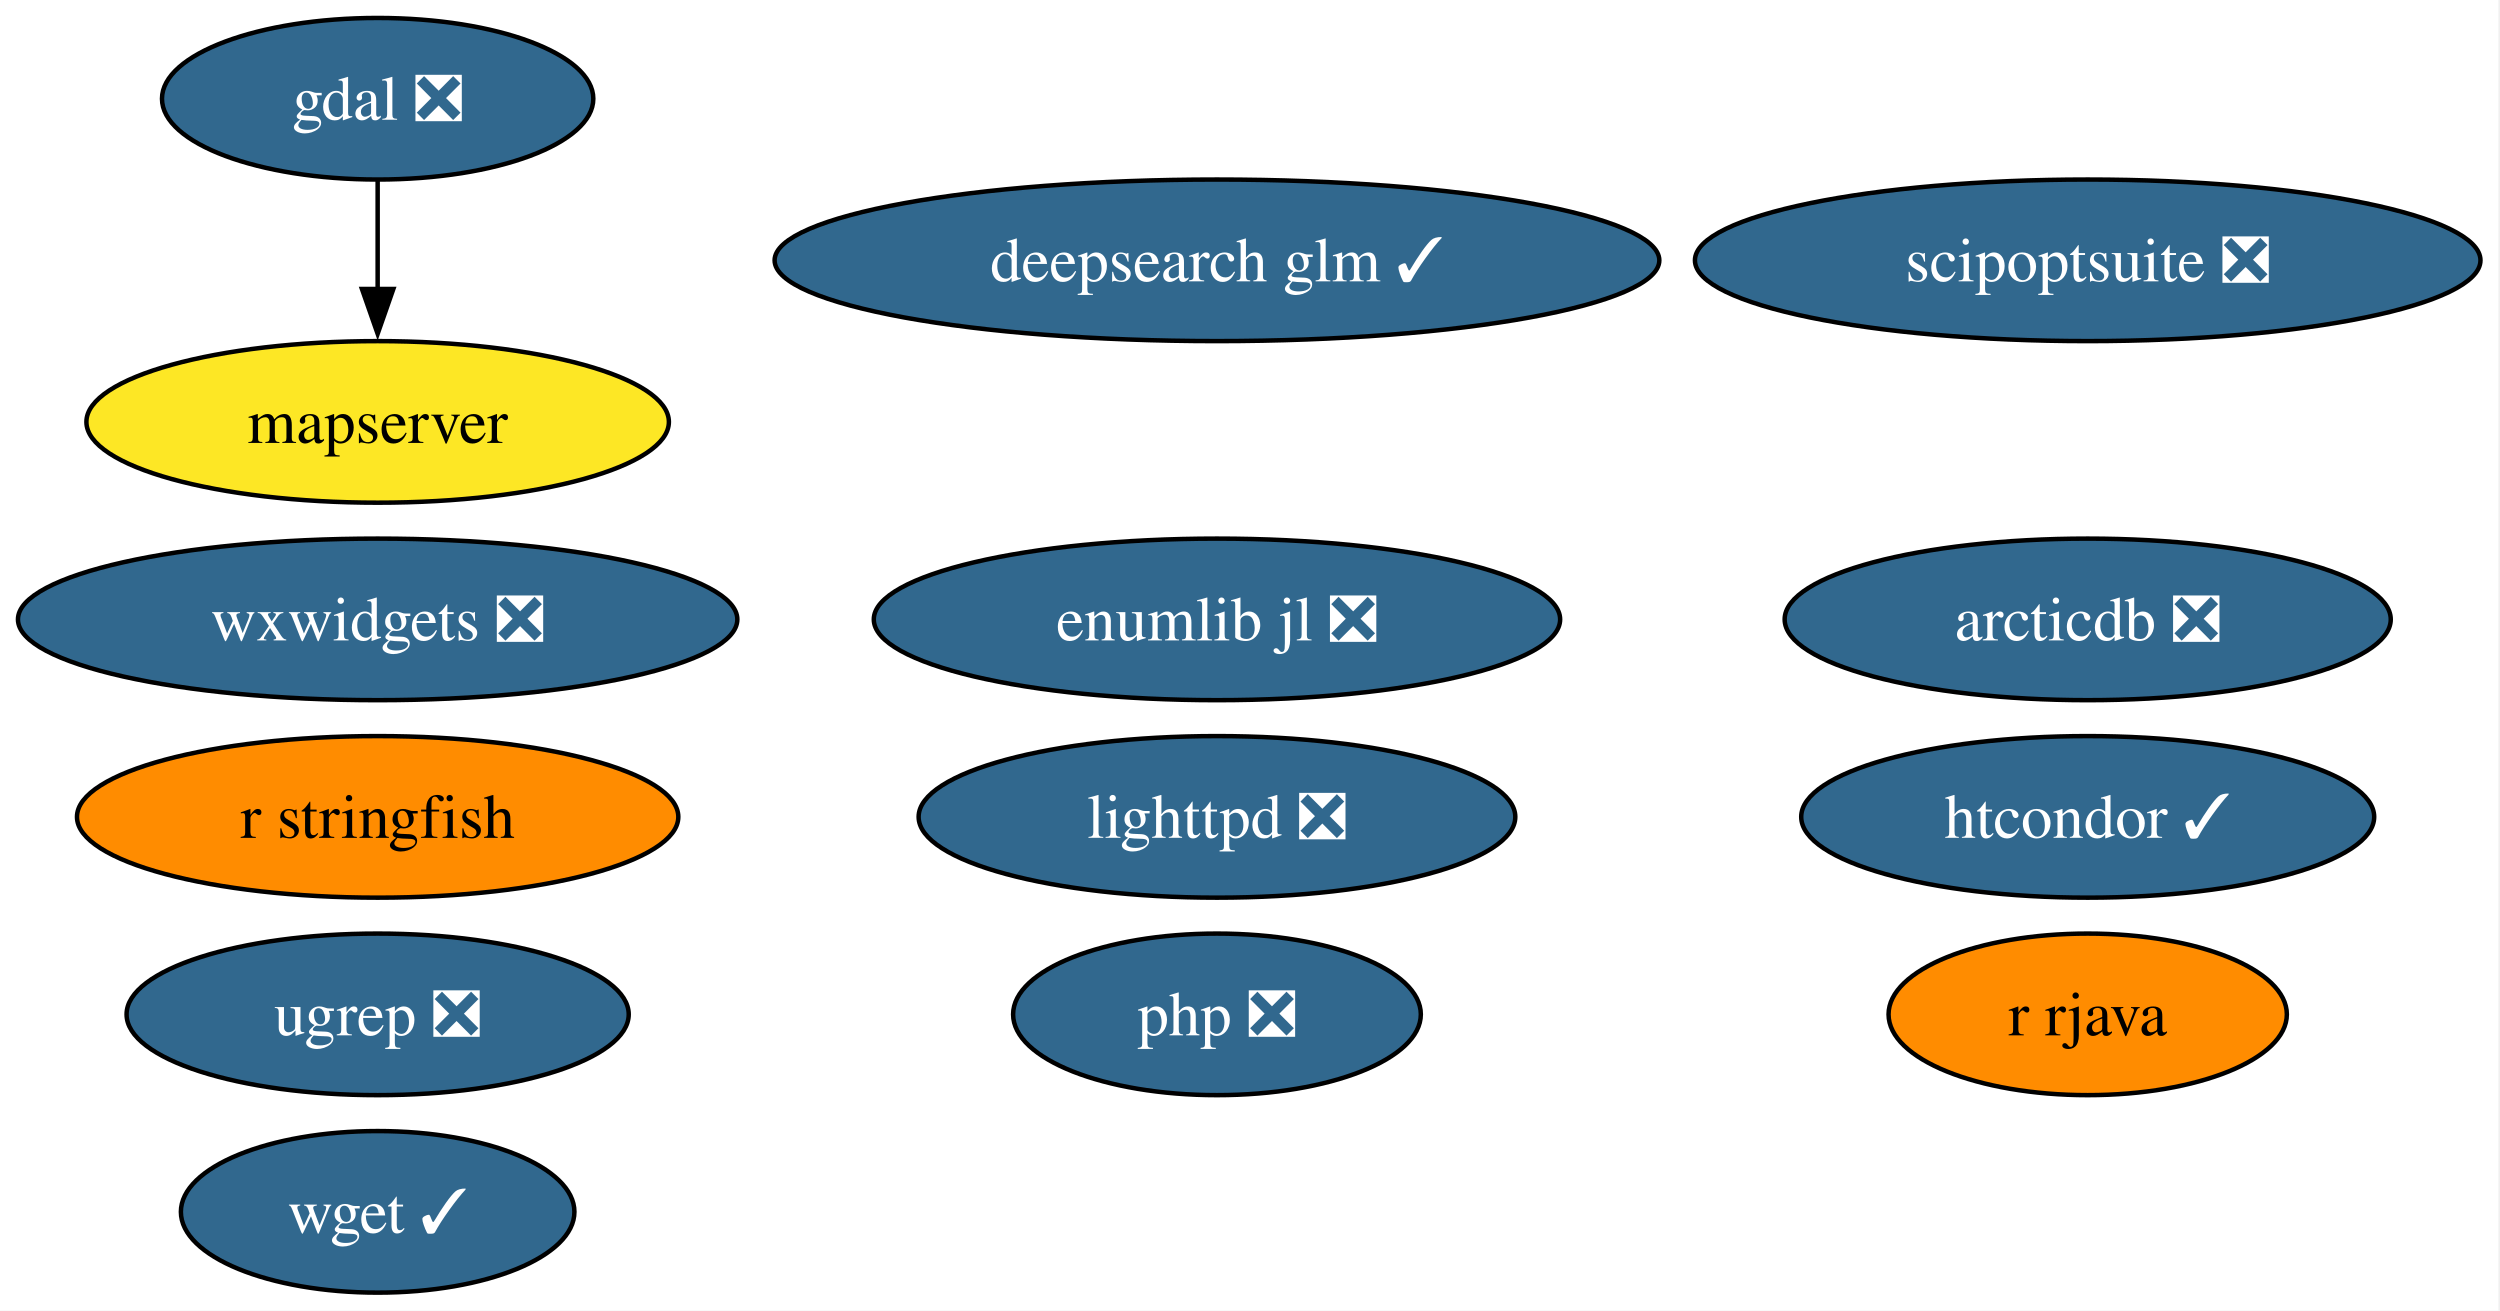
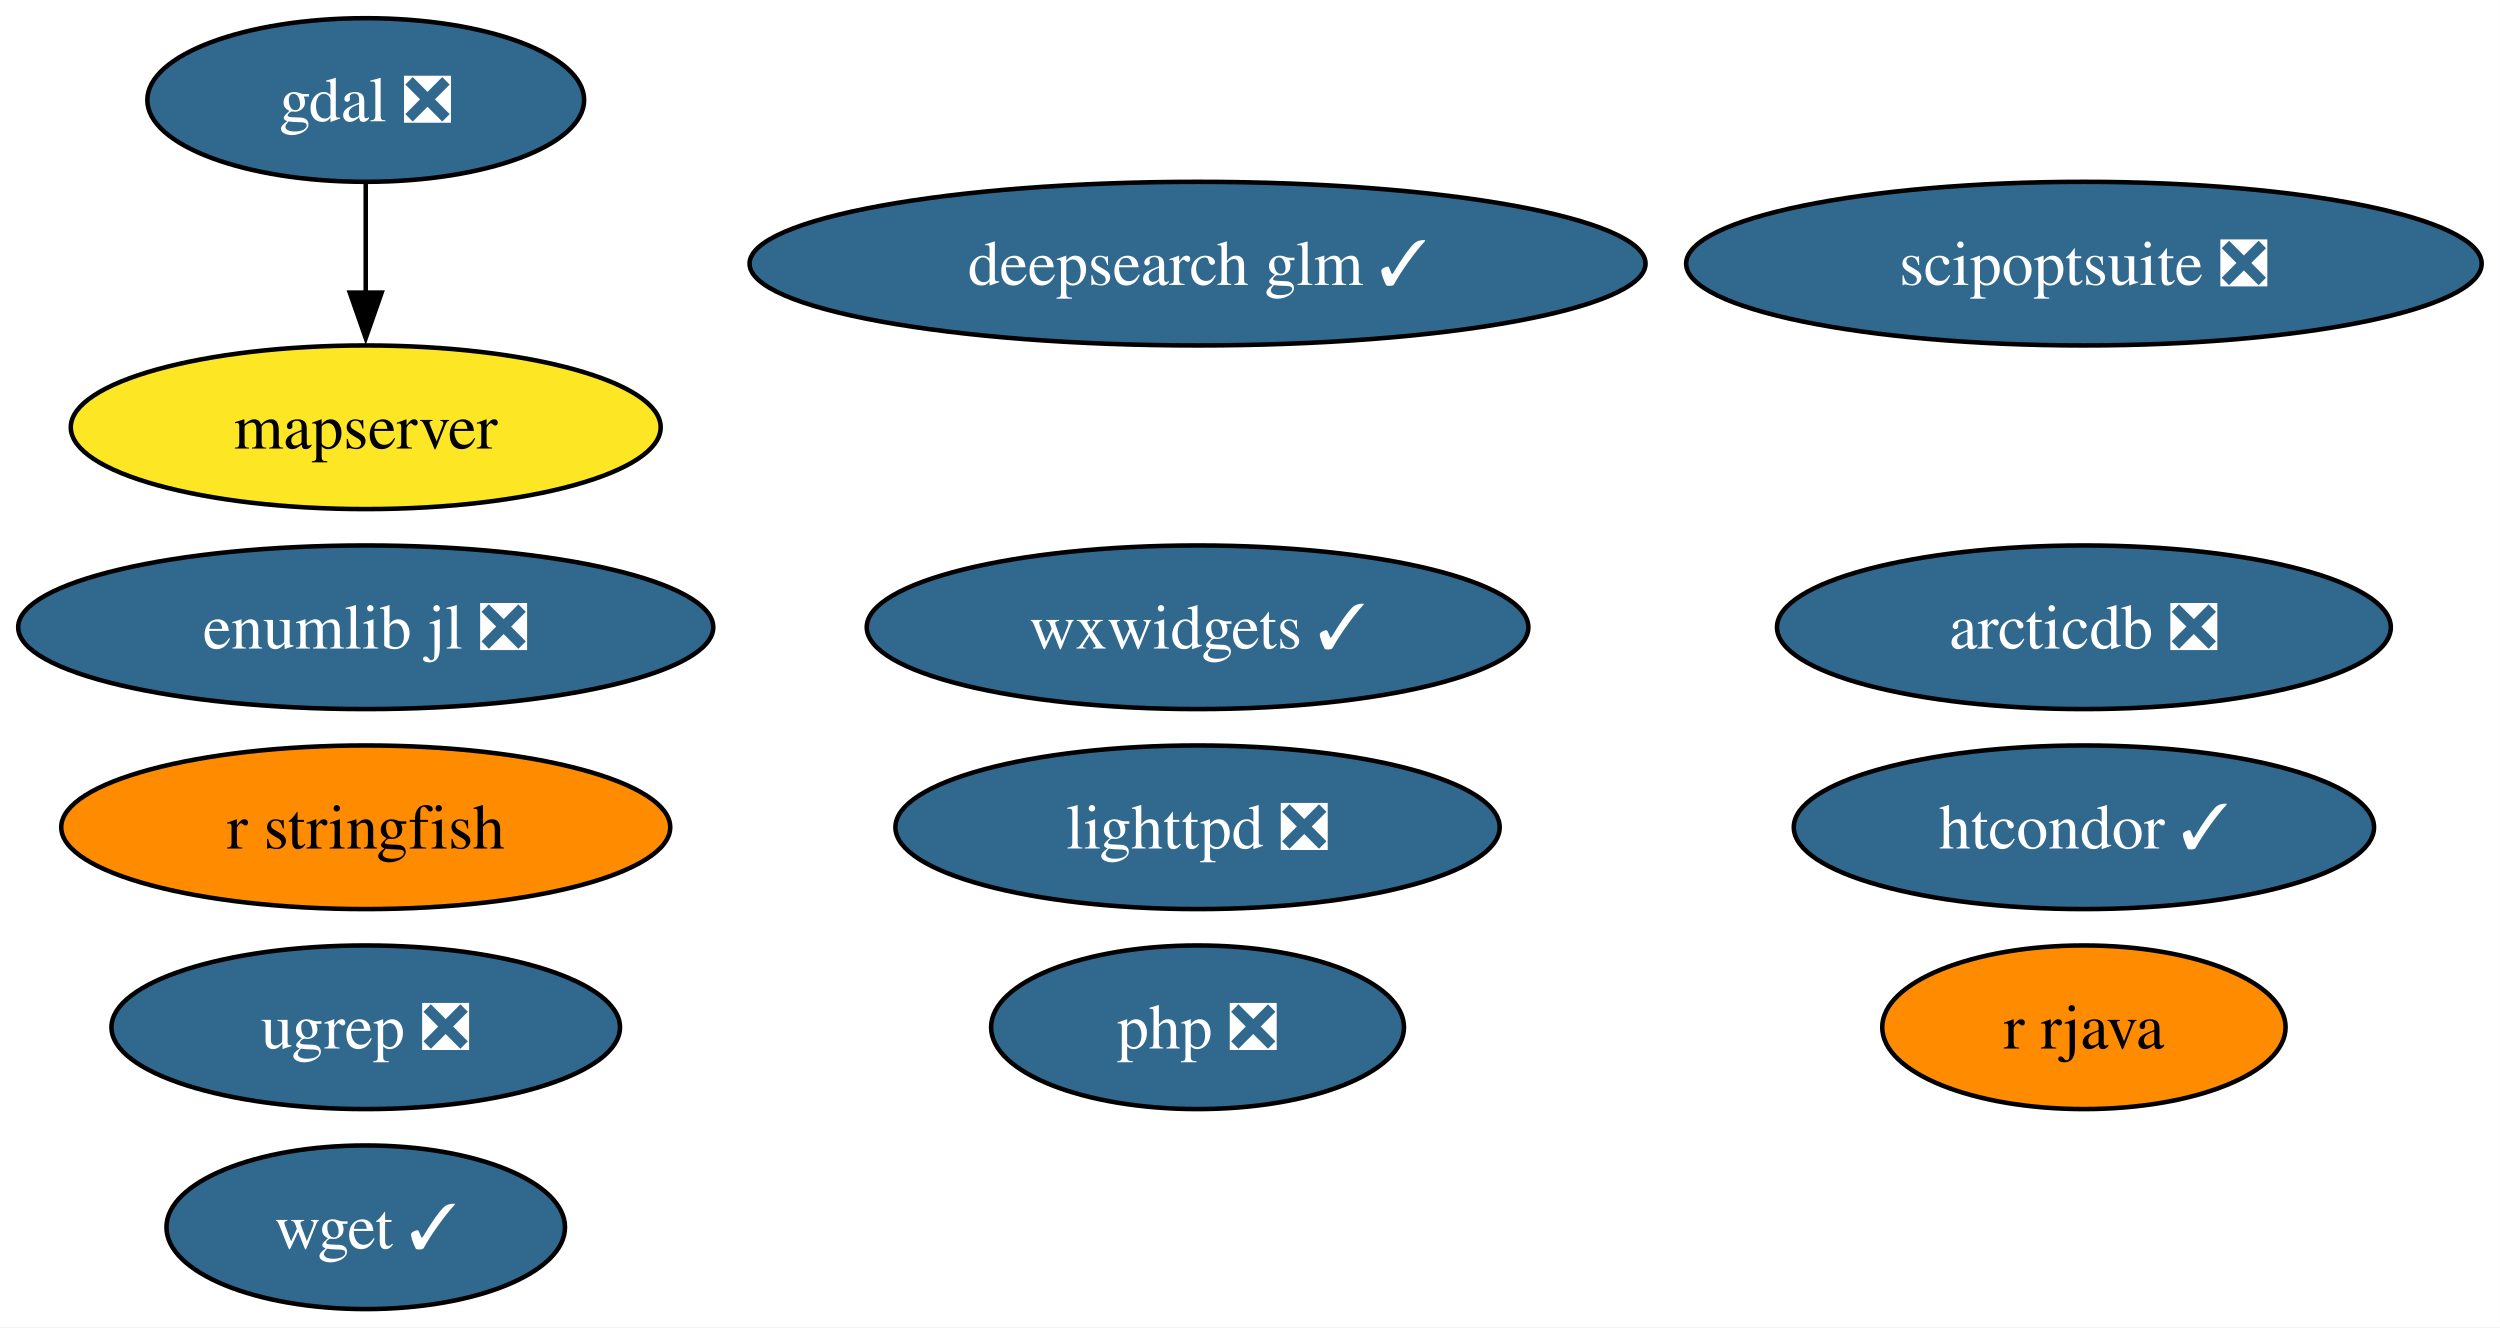
- <svg xmlns="http://www.w3.org/2000/svg" xmlns:xlink="http://www.w3.org/1999/xlink" width="557pt" height="292pt" viewBox="0.00 0.00 557.00 292.00">
+ <svg xmlns="http://www.w3.org/2000/svg" xmlns:xlink="http://www.w3.org/1999/xlink" width="550pt" height="292pt" viewBox="0.00 0.00 550.00 292.00">
  <g id="graph0" class="graph" transform="scale(1 1) rotate(0) translate(4 288)">
-     <polygon fill="white" stroke="none" points="-4,4 -4,-288 552.65,-288 552.65,4 -4,4" />
+     <polygon fill="white" stroke="none" points="-4,4 -4,-288 545.97,-288 545.97,4 -4,4" />
    <g id="node1" class="node">
      <g id="a_node1">
        <a xlink:href="https://github.com/conda-forge/arcticdb-feedstock/pull/633" xlink:title="arcticdb ❎">
-           <ellipse fill="#31688e" stroke="black" cx="461.14" cy="-150" rx="67.52" ry="18" />
-           <text xml:space="preserve" text-anchor="middle" x="461.14" y="-145.32" font-family="Times,serif" font-size="14.00" fill="white">arcticdb ❎</text>
+           <ellipse fill="#31688e" stroke="black" cx="454.46" cy="-150" rx="67.52" ry="18" />
+           <text xml:space="preserve" text-anchor="middle" x="454.46" y="-145.32" font-family="Times,serif" font-size="14.00" fill="white">arcticdb ❎</text>
        </a>
      </g>
    </g>
    <g id="node2" class="node">
      <g id="a_node2">
        <a xlink:href="https://github.com/conda-forge/deepsearch-glm-feedstock/pull/14" xlink:title="deepsearch glm ✓">
-           <ellipse fill="#31688e" stroke="black" cx="267.14" cy="-230" rx="98.56" ry="18" />
-           <text xml:space="preserve" text-anchor="middle" x="267.14" y="-225.32" font-family="Times,serif" font-size="14.00" fill="white">deepsearch glm ✓</text>
+           <ellipse fill="#31688e" stroke="black" cx="259.46" cy="-230" rx="98.56" ry="18" />
+           <text xml:space="preserve" text-anchor="middle" x="259.46" y="-225.32" font-family="Times,serif" font-size="14.00" fill="white">deepsearch glm ✓</text>
        </a>
      </g>
    </g>
    <g id="node3" class="node">
      <g id="a_node3">
        <a xlink:href="https://github.com/conda-forge/gdal-feedstock/pull/1251" xlink:title="gdal ❎">
-           <ellipse fill="#31688e" stroke="black" cx="80.14" cy="-266" rx="48.05" ry="18" />
-           <text xml:space="preserve" text-anchor="middle" x="80.14" y="-261.32" font-family="Times,serif" font-size="14.00" fill="white">gdal ❎</text>
+           <ellipse fill="#31688e" stroke="black" cx="76.46" cy="-266" rx="48.05" ry="18" />
+           <text xml:space="preserve" text-anchor="middle" x="76.46" y="-261.32" font-family="Times,serif" font-size="14.00" fill="white">gdal ❎</text>
        </a>
      </g>
    </g>
    <g id="node6" class="node">
      <g id="a_node6">
        <a xlink:href="https://github.com/conda-forge/mapserver-feedstock" xlink:title="mapserver">
-           <ellipse fill="#fde725" stroke="black" cx="80.14" cy="-194" rx="64.89" ry="18" />
-           <text xml:space="preserve" text-anchor="middle" x="80.14" y="-189.32" font-family="Times,serif" font-size="14.00">mapserver</text>
+           <ellipse fill="#fde725" stroke="black" cx="76.46" cy="-194" rx="64.89" ry="18" />
+           <text xml:space="preserve" text-anchor="middle" x="76.46" y="-189.32" font-family="Times,serif" font-size="14.00">mapserver</text>
        </a>
      </g>
    </g>
    <g id="edge1" class="edge">
-       <path fill="none" stroke="black" d="M80.14,-247.7C80.14,-240.41 80.14,-231.73 80.14,-223.54" />
-       <polygon fill="black" stroke="black" points="83.64,-223.62 80.14,-213.62 76.64,-223.62 83.64,-223.62" />
+       <path fill="none" stroke="black" d="M76.46,-247.7C76.46,-240.41 76.46,-231.73 76.46,-223.54" />
+       <polygon fill="black" stroke="black" points="79.96,-223.62 76.46,-213.62 72.96,-223.62 79.96,-223.62" />
    </g>
    <g id="node4" class="node">
      <g id="a_node4">
        <a xlink:href="https://github.com/conda-forge/htcondor-feedstock/pull/406" xlink:title="htcondor ✓">
-           <ellipse fill="#31688e" stroke="black" cx="461.14" cy="-106" rx="63.83" ry="18" />
-           <text xml:space="preserve" text-anchor="middle" x="461.14" y="-101.33" font-family="Times,serif" font-size="14.00" fill="white">htcondor ✓</text>
+           <ellipse fill="#31688e" stroke="black" cx="454.46" cy="-106" rx="63.83" ry="18" />
+           <text xml:space="preserve" text-anchor="middle" x="454.46" y="-101.33" font-family="Times,serif" font-size="14.00" fill="white">htcondor ✓</text>
        </a>
      </g>
    </g>
    <g id="node5" class="node">
      <g id="a_node5">
        <a xlink:href="https://github.com/conda-forge/lighttpd-feedstock/pull/59" xlink:title="lighttpd ❎">
-           <ellipse fill="#31688e" stroke="black" cx="267.14" cy="-106" rx="66.47" ry="18" />
-           <text xml:space="preserve" text-anchor="middle" x="267.14" y="-101.33" font-family="Times,serif" font-size="14.00" fill="white">lighttpd ❎</text>
+           <ellipse fill="#31688e" stroke="black" cx="259.46" cy="-106" rx="66.47" ry="18" />
+           <text xml:space="preserve" text-anchor="middle" x="259.46" y="-101.33" font-family="Times,serif" font-size="14.00" fill="white">lighttpd ❎</text>
        </a>
      </g>
    </g>
    <g id="node7" class="node">
      <g id="a_node7">
        <a xlink:href="https://github.com/conda-forge/php-feedstock/pull/135" xlink:title="php ❎">
-           <ellipse fill="#31688e" stroke="black" cx="267.14" cy="-62" rx="45.42" ry="18" />
-           <text xml:space="preserve" text-anchor="middle" x="267.14" y="-57.33" font-family="Times,serif" font-size="14.00" fill="white">php ❎</text>
+           <ellipse fill="#31688e" stroke="black" cx="259.46" cy="-62" rx="45.42" ry="18" />
+           <text xml:space="preserve" text-anchor="middle" x="259.46" y="-57.33" font-family="Times,serif" font-size="14.00" fill="white">php ❎</text>
        </a>
      </g>
    </g>
    <g id="node8" class="node">
      <g id="a_node8">
        <a xlink:href="https://github.com/conda-forge/r-rjava-feedstock" xlink:title="r rjava">
-           <ellipse fill="#ff8c00" stroke="black" cx="461.14" cy="-62" rx="44.37" ry="18" />
-           <text xml:space="preserve" text-anchor="middle" x="461.14" y="-57.33" font-family="Times,serif" font-size="14.00">r rjava</text>
+           <ellipse fill="#ff8c00" stroke="black" cx="454.46" cy="-62" rx="44.37" ry="18" />
+           <text xml:space="preserve" text-anchor="middle" x="454.46" y="-57.33" font-family="Times,serif" font-size="14.00">r rjava</text>
        </a>
      </g>
    </g>
    <g id="node9" class="node">
      <g id="a_node9">
        <a xlink:href="https://github.com/conda-forge/r-stringfish-feedstock" xlink:title="r stringfish">
-           <ellipse fill="#ff8c00" stroke="black" cx="80.14" cy="-106" rx="66.99" ry="18" />
-           <text xml:space="preserve" text-anchor="middle" x="80.14" y="-101.33" font-family="Times,serif" font-size="14.00">r stringfish</text>
+           <ellipse fill="#ff8c00" stroke="black" cx="76.46" cy="-106" rx="66.99" ry="18" />
+           <text xml:space="preserve" text-anchor="middle" x="76.46" y="-101.33" font-family="Times,serif" font-size="14.00">r stringfish</text>
        </a>
      </g>
    </g>
    <g id="node10" class="node">
      <g id="a_node10">
        <a xlink:href="https://github.com/conda-forge/scipoptsuite-feedstock/pull/110" xlink:title="scipoptsuite ❎">
-           <ellipse fill="#31688e" stroke="black" cx="461.14" cy="-230" rx="87.51" ry="18" />
-           <text xml:space="preserve" text-anchor="middle" x="461.14" y="-225.32" font-family="Times,serif" font-size="14.00" fill="white">scipoptsuite ❎</text>
+           <ellipse fill="#31688e" stroke="black" cx="454.46" cy="-230" rx="87.51" ry="18" />
+           <text xml:space="preserve" text-anchor="middle" x="454.46" y="-225.32" font-family="Times,serif" font-size="14.00" fill="white">scipoptsuite ❎</text>
        </a>
      </g>
    </g>
    <g id="node11" class="node">
      <g id="a_node11">
        <a xlink:href="https://github.com/conda-forge/ugrep-feedstock/pull/29" xlink:title="ugrep ❎">
-           <ellipse fill="#31688e" stroke="black" cx="80.14" cy="-62" rx="55.94" ry="18" />
-           <text xml:space="preserve" text-anchor="middle" x="80.14" y="-57.33" font-family="Times,serif" font-size="14.00" fill="white">ugrep ❎</text>
+           <ellipse fill="#31688e" stroke="black" cx="76.46" cy="-62" rx="55.94" ry="18" />
+           <text xml:space="preserve" text-anchor="middle" x="76.46" y="-57.33" font-family="Times,serif" font-size="14.00" fill="white">ugrep ❎</text>
        </a>
      </g>
    </g>
    <g id="node12" class="node">
      <g id="a_node12">
        <a xlink:href="https://github.com/conda-forge/wget-feedstock/pull/16" xlink:title="wget ✓">
-           <ellipse fill="#31688e" stroke="black" cx="80.14" cy="-18" rx="43.84" ry="18" />
-           <text xml:space="preserve" text-anchor="middle" x="80.14" y="-13.32" font-family="Times,serif" font-size="14.00" fill="white">wget ✓</text>
+           <ellipse fill="#31688e" stroke="black" cx="76.46" cy="-18" rx="43.84" ry="18" />
+           <text xml:space="preserve" text-anchor="middle" x="76.46" y="-13.32" font-family="Times,serif" font-size="14.00" fill="white">wget ✓</text>
        </a>
      </g>
    </g>
    <g id="node13" class="node">
      <g id="a_node13">
-         <a xlink:href="https://github.com/conda-forge/wxwidgets-feedstock/pull/73" xlink:title="wxwidgets ❎">
-           <ellipse fill="#31688e" stroke="black" cx="80.14" cy="-150" rx="80.14" ry="18" />
-           <text xml:space="preserve" text-anchor="middle" x="80.14" y="-145.32" font-family="Times,serif" font-size="14.00" fill="white">wxwidgets ❎</text>
+         <a xlink:href="https://github.com/conda-forge/wxwidgets-feedstock/pull/73" xlink:title="wxwidgets ✓">
+           <ellipse fill="#31688e" stroke="black" cx="259.46" cy="-150" rx="72.78" ry="18" />
+           <text xml:space="preserve" text-anchor="middle" x="259.46" y="-145.32" font-family="Times,serif" font-size="14.00" fill="white">wxwidgets ✓</text>
        </a>
      </g>
    </g>
    <g id="node14" class="node">
      <g id="a_node14">
        <a xlink:href="https://github.com/conda-forge/enumlib.jl-feedstock/pull/5" xlink:title="enumlib jl ❎">
-           <ellipse fill="#31688e" stroke="black" cx="267.14" cy="-150" rx="76.46" ry="18" />
-           <text xml:space="preserve" text-anchor="middle" x="267.14" y="-145.32" font-family="Times,serif" font-size="14.00" fill="white">enumlib jl ❎</text>
+           <ellipse fill="#31688e" stroke="black" cx="76.46" cy="-150" rx="76.46" ry="18" />
+           <text xml:space="preserve" text-anchor="middle" x="76.46" y="-145.32" font-family="Times,serif" font-size="14.00" fill="white">enumlib jl ❎</text>
        </a>
      </g>
    </g>
  </g>
</svg>
